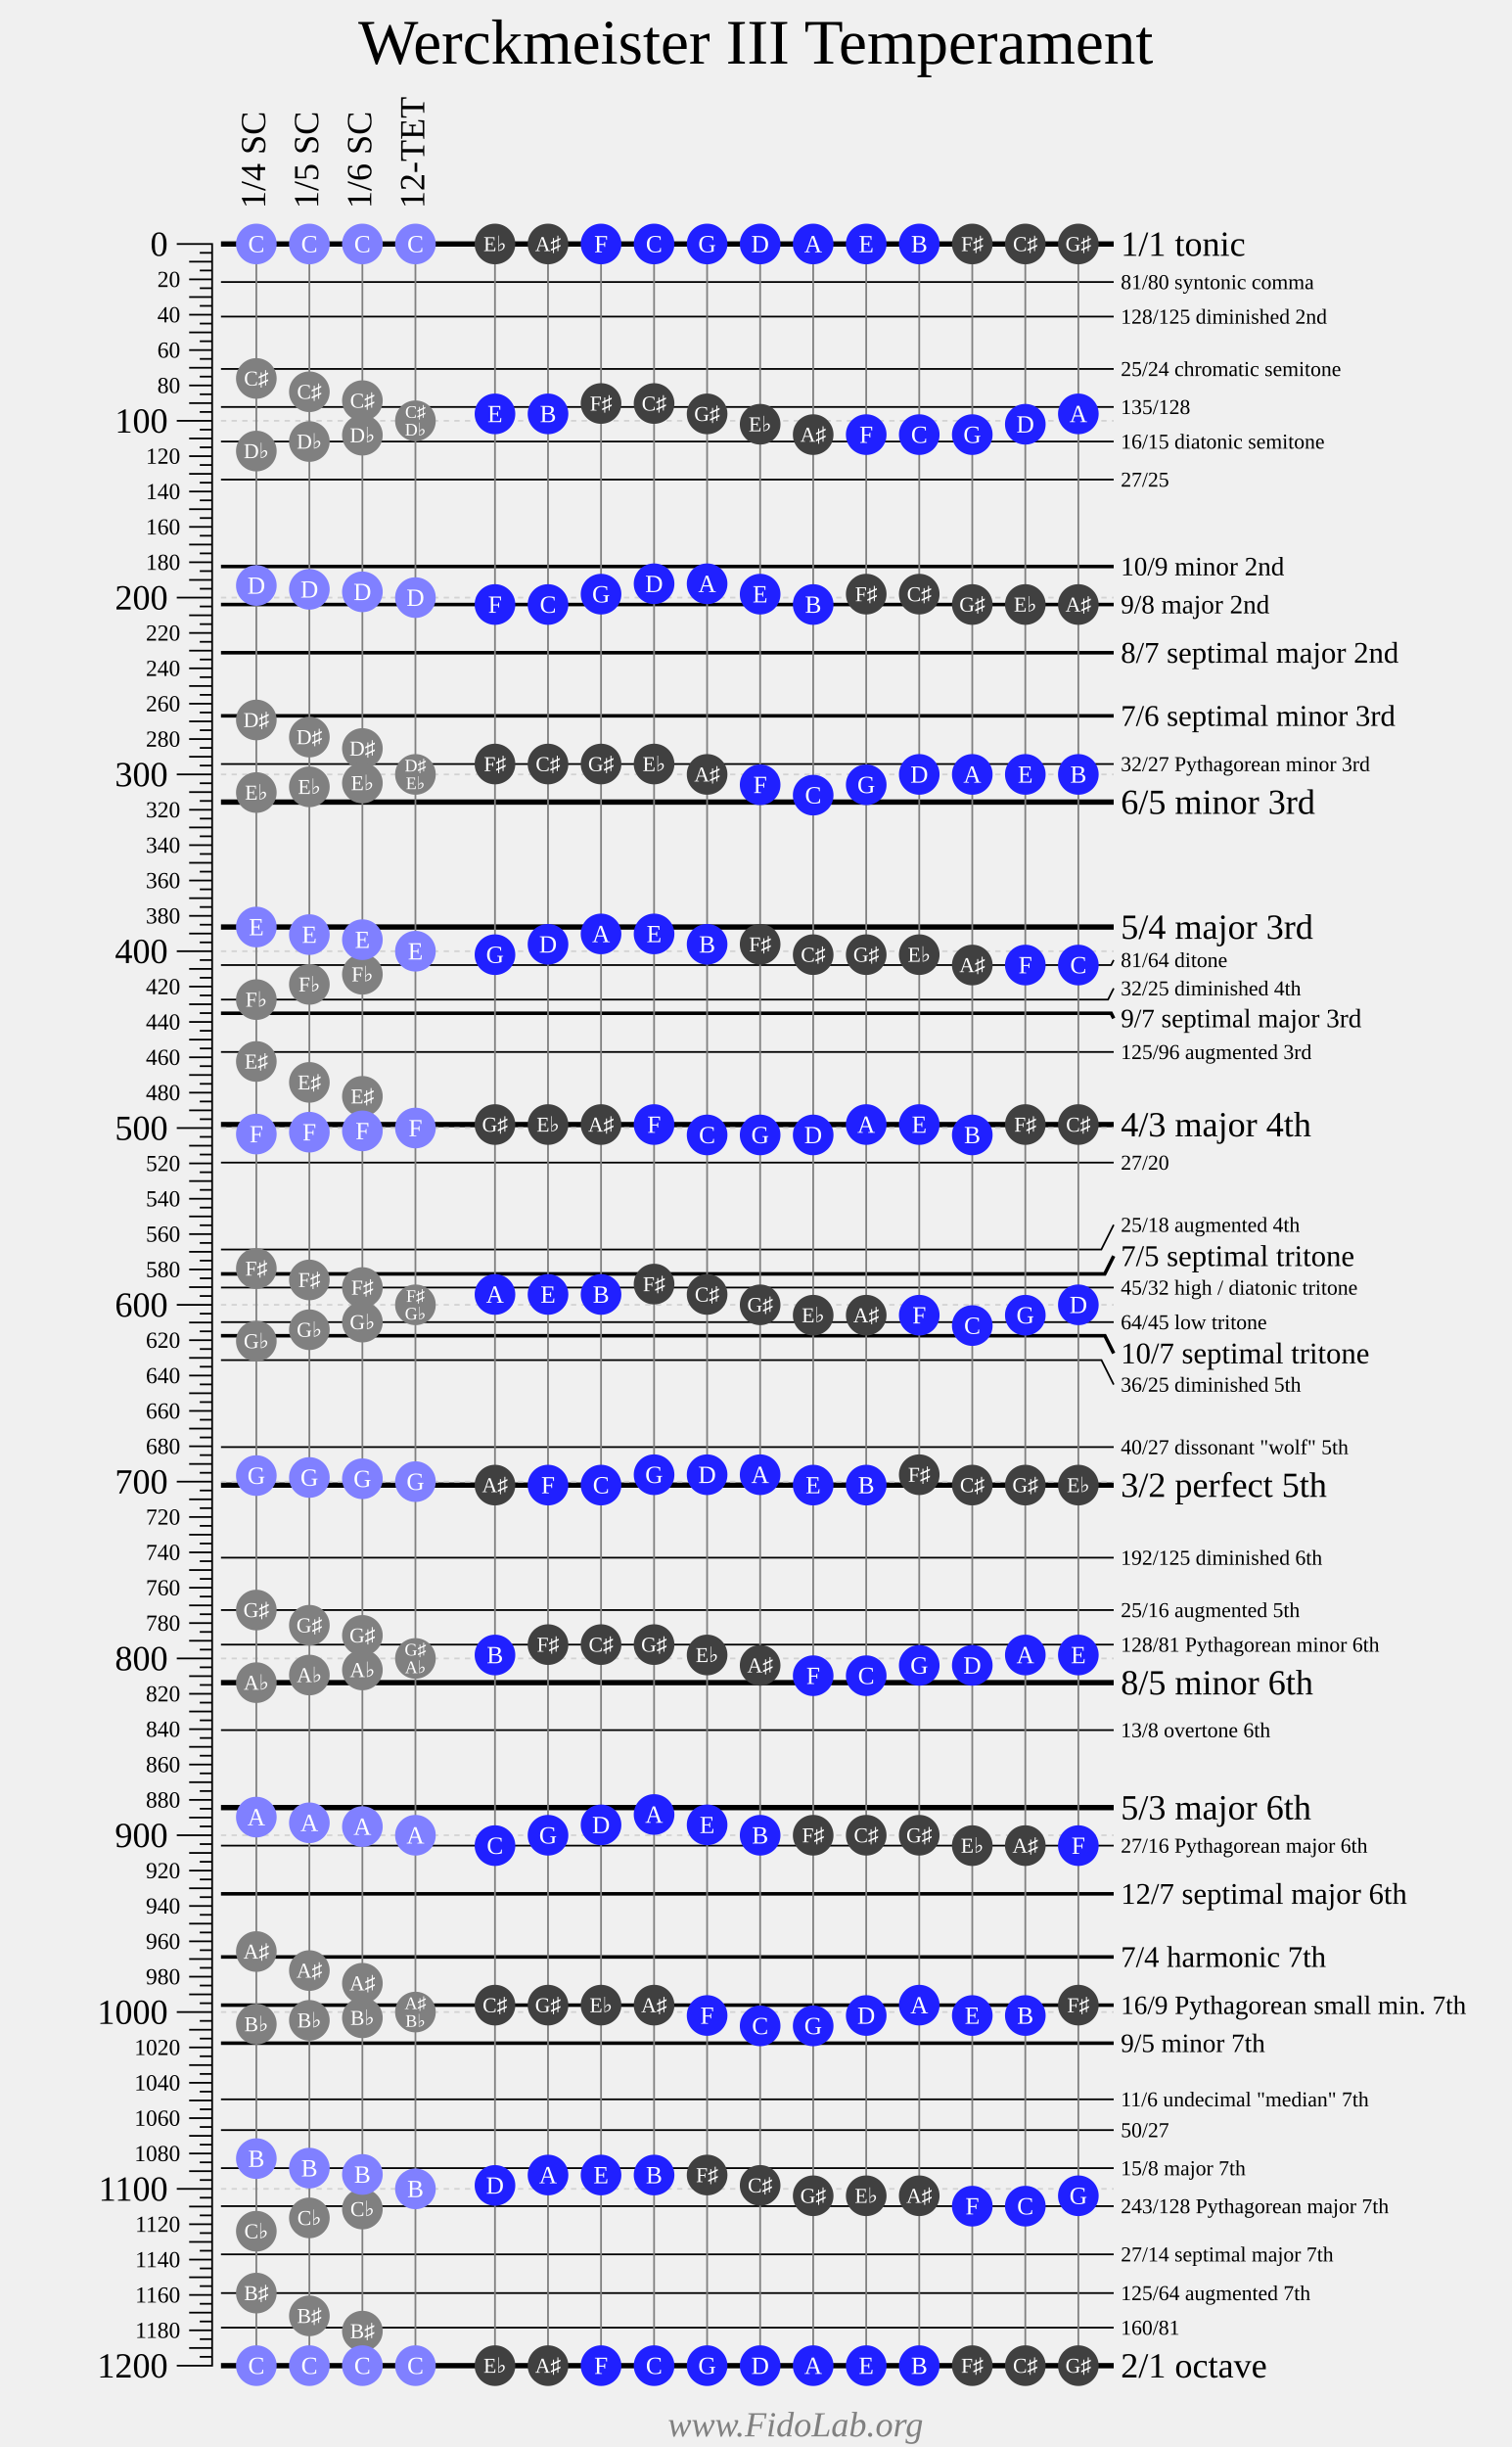
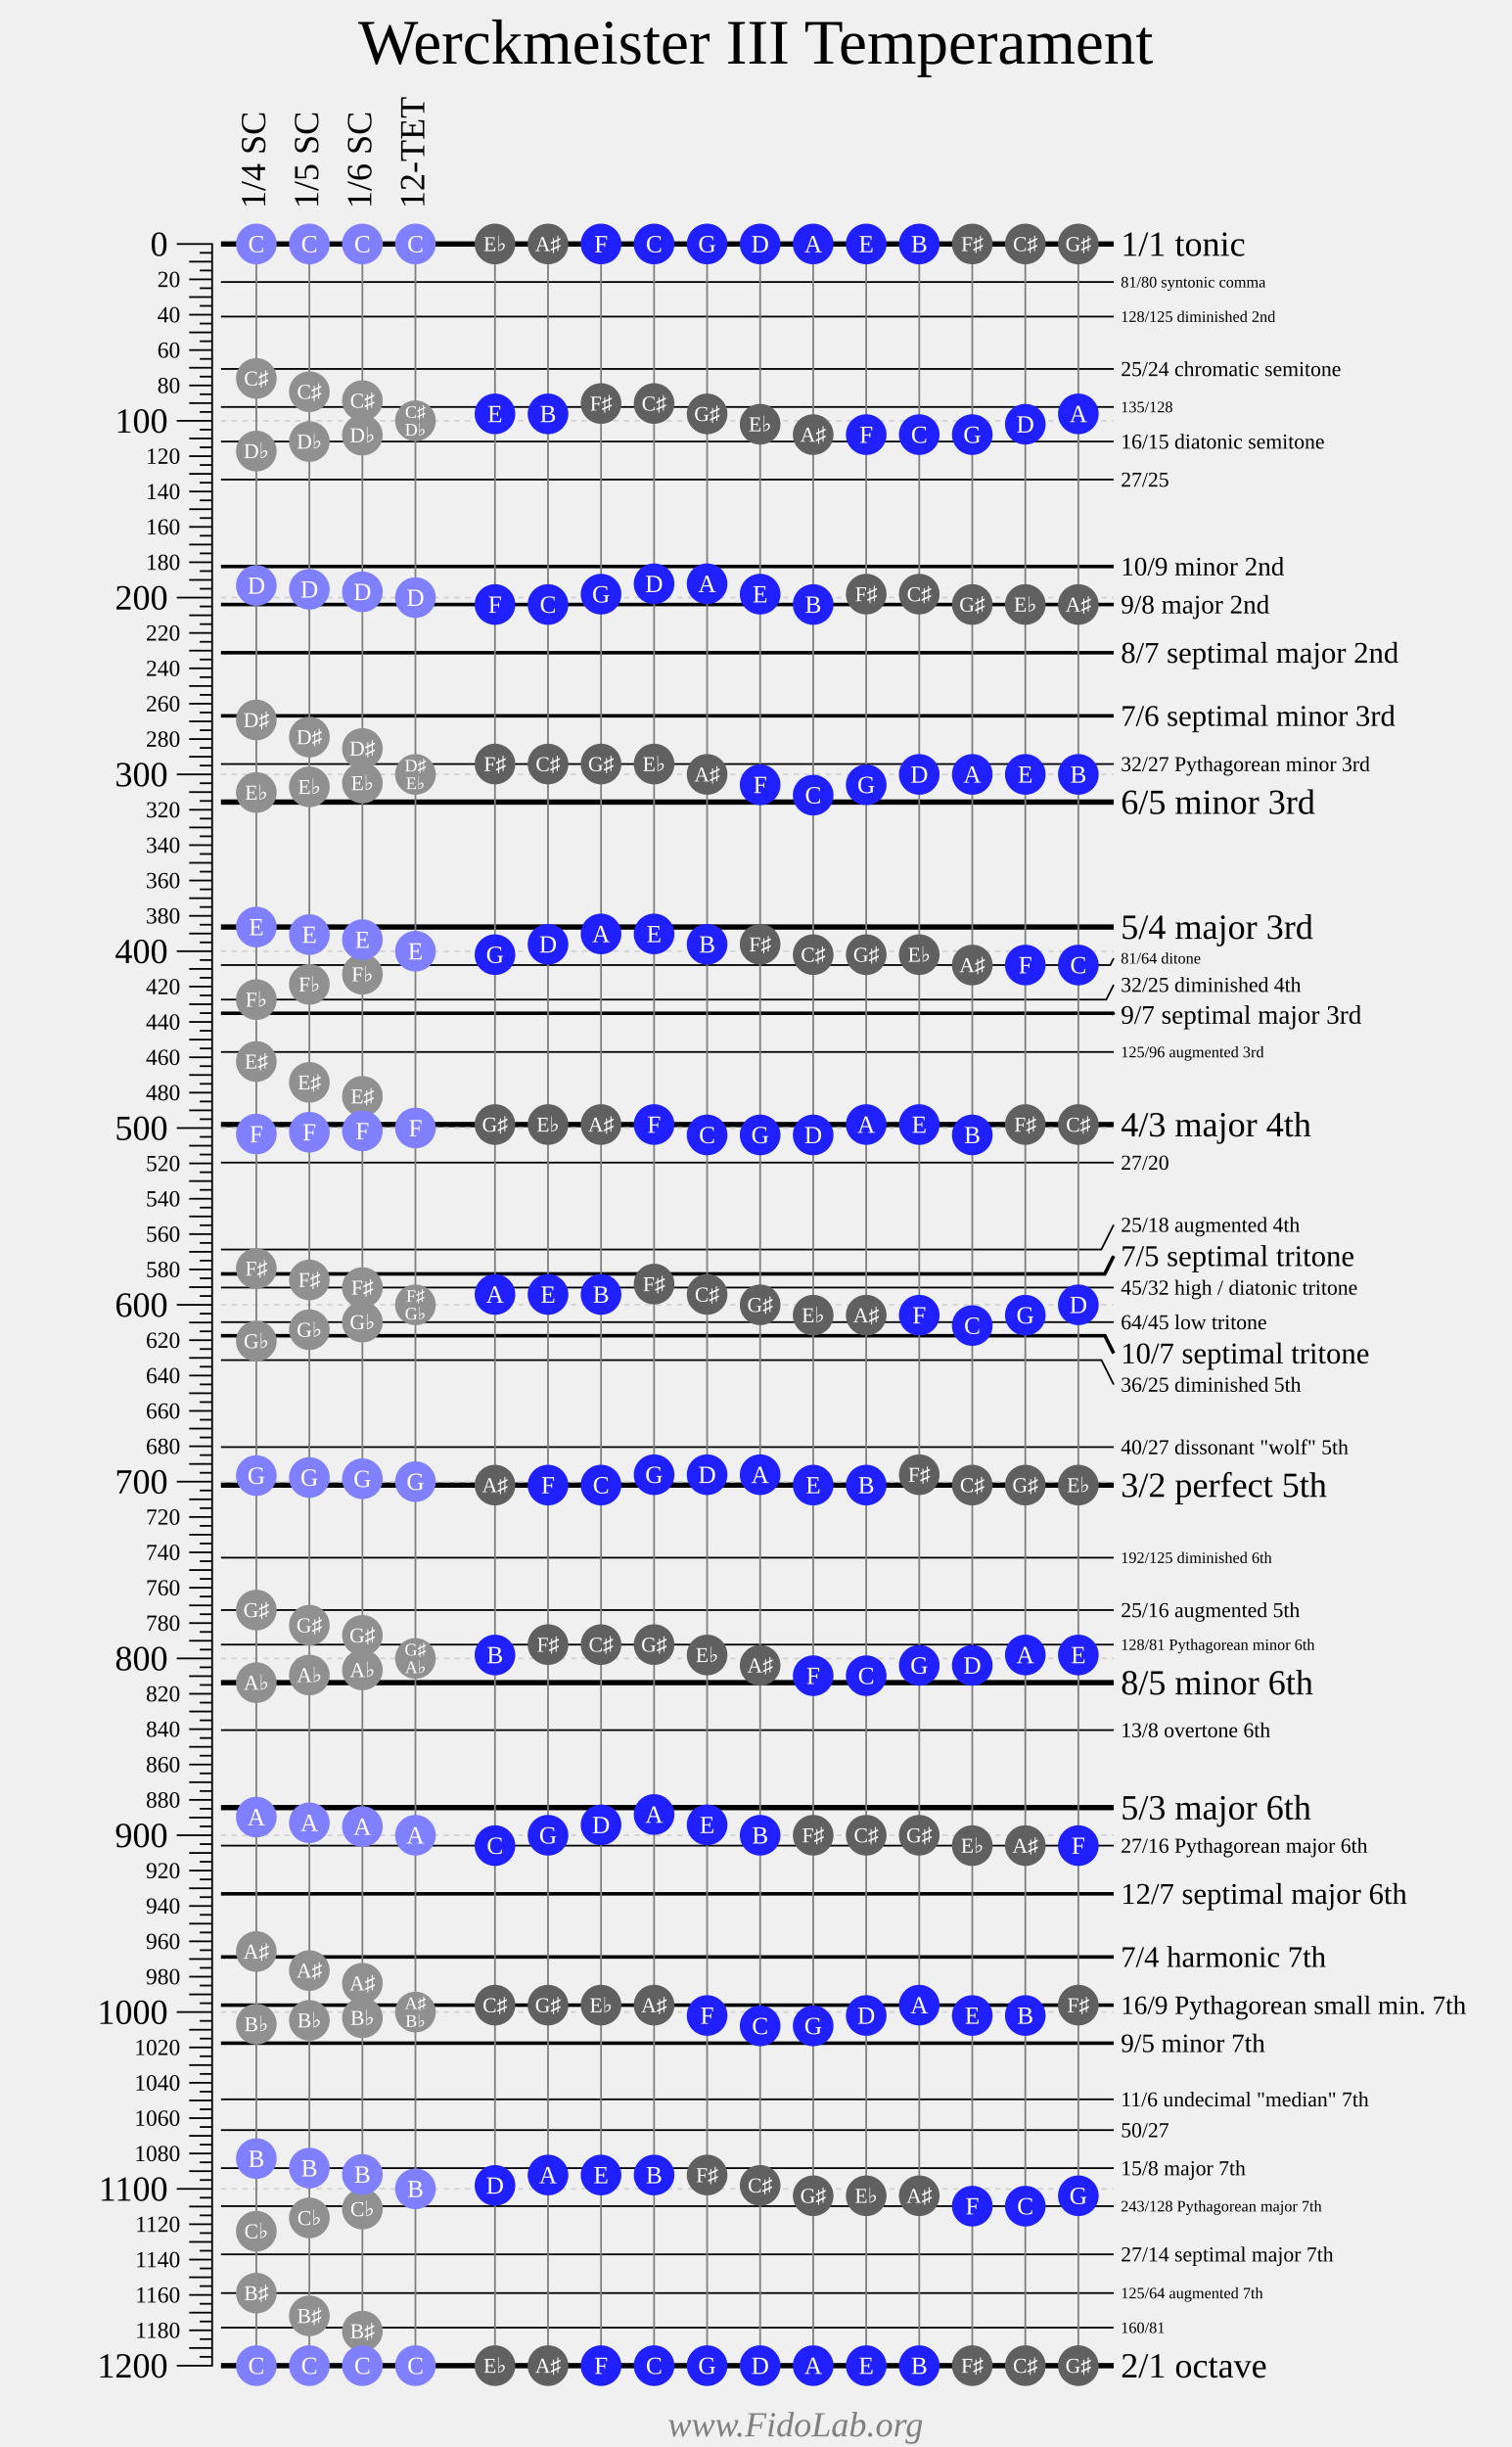
<svg xmlns="http://www.w3.org/2000/svg" width="855" height="1384">
  <g style="font-family: Times New Roman;">
    <text font-size="36" text-anchor="middle" x="427.5" y="36">Werckmeister III Temperament</text>
    <g transform="translate(100 138)">
      <g fill="transparent" stroke="black" stroke-width="1">
        <path d="M0 0 H20 V1200 H0" />
        <path d="M0 100 H20" />
        <path d="M0 200 H20" />
        <path d="M0 300 H20" />
        <path d="M0 400 H20" />
        <path d="M0 500 H20" />
        <path d="M0 600 H20" />
        <path d="M0 700 H20" />
        <path d="M0 800 H20" />
        <path d="M0 900 H20" />
        <path d="M0 1000 H20" />
        <path d="M0 1100 H20" />
        <g transform="translate(7 0)">
          <path d="M0 10 H13" />
          <path d="M0 20 H13" />
          <path d="M0 30 H13" />
          <path d="M0 40 H13" />
          <path d="M0 50 H13" />
          <path d="M0 60 H13" />
          <path d="M0 70 H13" />
          <path d="M0 80 H13" />
          <path d="M0 90 H13" />
          <path d="M0 110 H13" />
          <path d="M0 120 H13" />
          <path d="M0 130 H13" />
          <path d="M0 140 H13" />
          <path d="M0 150 H13" />
          <path d="M0 160 H13" />
          <path d="M0 170 H13" />
          <path d="M0 180 H13" />
          <path d="M0 190 H13" />
          <path d="M0 210 H13" />
          <path d="M0 220 H13" />
          <path d="M0 230 H13" />
          <path d="M0 240 H13" />
          <path d="M0 250 H13" />
          <path d="M0 260 H13" />
          <path d="M0 270 H13" />
          <path d="M0 280 H13" />
          <path d="M0 290 H13" />
          <path d="M0 310 H13" />
          <path d="M0 320 H13" />
          <path d="M0 330 H13" />
          <path d="M0 340 H13" />
          <path d="M0 350 H13" />
          <path d="M0 360 H13" />
          <path d="M0 370 H13" />
          <path d="M0 380 H13" />
          <path d="M0 390 H13" />
          <path d="M0 410 H13" />
          <path d="M0 420 H13" />
          <path d="M0 430 H13" />
          <path d="M0 440 H13" />
          <path d="M0 450 H13" />
          <path d="M0 460 H13" />
          <path d="M0 470 H13" />
          <path d="M0 480 H13" />
          <path d="M0 490 H13" />
          <path d="M0 510 H13" />
          <path d="M0 520 H13" />
          <path d="M0 530 H13" />
          <path d="M0 540 H13" />
          <path d="M0 550 H13" />
          <path d="M0 560 H13" />
          <path d="M0 570 H13" />
          <path d="M0 580 H13" />
          <path d="M0 590 H13" />
          <path d="M0 610 H13" />
          <path d="M0 620 H13" />
          <path d="M0 630 H13" />
          <path d="M0 640 H13" />
          <path d="M0 650 H13" />
          <path d="M0 660 H13" />
          <path d="M0 670 H13" />
          <path d="M0 680 H13" />
          <path d="M0 690 H13" />
          <path d="M0 710 H13" />
          <path d="M0 720 H13" />
          <path d="M0 730 H13" />
          <path d="M0 740 H13" />
          <path d="M0 750 H13" />
          <path d="M0 760 H13" />
          <path d="M0 770 H13" />
          <path d="M0 780 H13" />
          <path d="M0 790 H13" />
          <path d="M0 810 H13" />
          <path d="M0 820 H13" />
          <path d="M0 830 H13" />
          <path d="M0 840 H13" />
          <path d="M0 850 H13" />
          <path d="M0 860 H13" />
          <path d="M0 870 H13" />
          <path d="M0 880 H13" />
          <path d="M0 890 H13" />
          <path d="M0 910 H13" />
          <path d="M0 920 H13" />
          <path d="M0 930 H13" />
          <path d="M0 940 H13" />
          <path d="M0 950 H13" />
          <path d="M0 960 H13" />
          <path d="M0 970 H13" />
          <path d="M0 980 H13" />
          <path d="M0 990 H13" />
          <path d="M0 1010 H13" />
          <path d="M0 1020 H13" />
          <path d="M0 1030 H13" />
          <path d="M0 1040 H13" />
          <path d="M0 1050 H13" />
          <path d="M0 1060 H13" />
          <path d="M0 1070 H13" />
          <path d="M0 1080 H13" />
          <path d="M0 1090 H13" />
          <path d="M0 1110 H13" />
          <path d="M0 1120 H13" />
          <path d="M0 1130 H13" />
          <path d="M0 1140 H13" />
          <path d="M0 1150 H13" />
          <path d="M0 1160 H13" />
          <path d="M0 1170 H13" />
          <path d="M0 1180 H13" />
          <path d="M0 1190 H13" />
        </g>
        <g transform="translate(13 0)">
          <path d="M0 5 H7" />
          <path d="M0 15 H7" />
          <path d="M0 25 H7" />
          <path d="M0 35 H7" />
          <path d="M0 45 H7" />
          <path d="M0 55 H7" />
          <path d="M0 65 H7" />
          <path d="M0 75 H7" />
          <path d="M0 85 H7" />
          <path d="M0 95 H7" />
          <path d="M0 105 H7" />
          <path d="M0 115 H7" />
          <path d="M0 125 H7" />
          <path d="M0 135 H7" />
          <path d="M0 145 H7" />
          <path d="M0 155 H7" />
          <path d="M0 165 H7" />
          <path d="M0 175 H7" />
          <path d="M0 185 H7" />
          <path d="M0 195 H7" />
          <path d="M0 205 H7" />
          <path d="M0 215 H7" />
          <path d="M0 225 H7" />
          <path d="M0 235 H7" />
          <path d="M0 245 H7" />
          <path d="M0 255 H7" />
          <path d="M0 265 H7" />
          <path d="M0 275 H7" />
          <path d="M0 285 H7" />
          <path d="M0 295 H7" />
          <path d="M0 305 H7" />
          <path d="M0 315 H7" />
          <path d="M0 325 H7" />
          <path d="M0 335 H7" />
          <path d="M0 345 H7" />
          <path d="M0 355 H7" />
          <path d="M0 365 H7" />
          <path d="M0 375 H7" />
          <path d="M0 385 H7" />
          <path d="M0 395 H7" />
          <path d="M0 405 H7" />
          <path d="M0 415 H7" />
          <path d="M0 425 H7" />
          <path d="M0 435 H7" />
          <path d="M0 445 H7" />
          <path d="M0 455 H7" />
          <path d="M0 465 H7" />
          <path d="M0 475 H7" />
          <path d="M0 485 H7" />
          <path d="M0 495 H7" />
          <path d="M0 505 H7" />
          <path d="M0 515 H7" />
          <path d="M0 525 H7" />
          <path d="M0 535 H7" />
          <path d="M0 545 H7" />
          <path d="M0 555 H7" />
          <path d="M0 565 H7" />
          <path d="M0 575 H7" />
          <path d="M0 585 H7" />
          <path d="M0 595 H7" />
          <path d="M0 605 H7" />
          <path d="M0 615 H7" />
          <path d="M0 625 H7" />
          <path d="M0 635 H7" />
          <path d="M0 645 H7" />
          <path d="M0 655 H7" />
          <path d="M0 665 H7" />
          <path d="M0 675 H7" />
          <path d="M0 685 H7" />
          <path d="M0 695 H7" />
          <path d="M0 705 H7" />
          <path d="M0 715 H7" />
          <path d="M0 725 H7" />
          <path d="M0 735 H7" />
          <path d="M0 745 H7" />
          <path d="M0 755 H7" />
          <path d="M0 765 H7" />
          <path d="M0 775 H7" />
          <path d="M0 785 H7" />
          <path d="M0 795 H7" />
          <path d="M0 805 H7" />
          <path d="M0 815 H7" />
          <path d="M0 825 H7" />
          <path d="M0 835 H7" />
          <path d="M0 845 H7" />
          <path d="M0 855 H7" />
          <path d="M0 865 H7" />
          <path d="M0 875 H7" />
          <path d="M0 885 H7" />
          <path d="M0 895 H7" />
          <path d="M0 905 H7" />
          <path d="M0 915 H7" />
          <path d="M0 925 H7" />
          <path d="M0 935 H7" />
          <path d="M0 945 H7" />
          <path d="M0 955 H7" />
          <path d="M0 965 H7" />
          <path d="M0 975 H7" />
          <path d="M0 985 H7" />
          <path d="M0 995 H7" />
          <path d="M0 1005 H7" />
          <path d="M0 1015 H7" />
          <path d="M0 1025 H7" />
          <path d="M0 1035 H7" />
          <path d="M0 1045 H7" />
          <path d="M0 1055 H7" />
          <path d="M0 1065 H7" />
          <path d="M0 1075 H7" />
          <path d="M0 1085 H7" />
          <path d="M0 1095 H7" />
          <path d="M0 1105 H7" />
          <path d="M0 1115 H7" />
          <path d="M0 1125 H7" />
          <path d="M0 1135 H7" />
          <path d="M0 1145 H7" />
          <path d="M0 1155 H7" />
          <path d="M0 1165 H7" />
          <path d="M0 1175 H7" />
          <path d="M0 1185 H7" />
          <path d="M0 1195 H7" />
        </g>
      </g>
      <g fill="black" font-size="20" text-anchor="end" transform="translate(-5 6.7)">
        <text y="0">0</text>
        <text y="100">100</text>
        <text y="200">200</text>
        <text y="300">300</text>
        <text y="400">400</text>
        <text y="500">500</text>
        <text y="600">600</text>
        <text y="700">700</text>
        <text y="800">800</text>
        <text y="900">900</text>
        <text y="1000">1000</text>
        <text y="1100">1100</text>
        <text y="1200">1200</text>
      </g>
      <g fill="black" font-size="13" text-anchor="end" transform="translate(2 4.3)">
        <text y="20">20</text>
        <text y="40">40</text>
        <text y="60">60</text>
        <text y="80">80</text>
        <text y="120">120</text>
        <text y="140">140</text>
        <text y="160">160</text>
        <text y="180">180</text>
        <text y="220">220</text>
        <text y="240">240</text>
        <text y="260">260</text>
        <text y="280">280</text>
        <text y="320">320</text>
        <text y="340">340</text>
        <text y="360">360</text>
        <text y="380">380</text>
        <text y="420">420</text>
        <text y="440">440</text>
        <text y="460">460</text>
        <text y="480">480</text>
        <text y="520">520</text>
        <text y="540">540</text>
        <text y="560">560</text>
        <text y="580">580</text>
        <text y="620">620</text>
        <text y="640">640</text>
        <text y="660">660</text>
        <text y="680">680</text>
        <text y="720">720</text>
        <text y="740">740</text>
        <text y="760">760</text>
        <text y="780">780</text>
        <text y="820">820</text>
        <text y="840">840</text>
        <text y="860">860</text>
        <text y="880">880</text>
        <text y="920">920</text>
        <text y="940">940</text>
        <text y="960">960</text>
        <text y="980">980</text>
        <text y="1020">1020</text>
        <text y="1040">1040</text>
        <text y="1060">1060</text>
        <text y="1080">1080</text>
        <text y="1120">1120</text>
        <text y="1140">1140</text>
        <text y="1160">1160</text>
        <text y="1180">1180</text>
      </g>
    </g>
    <g transform="translate(125 138)">
      <g fill="transparent" stroke="black">
        <g stroke-width="1">
          <path d="M0 21.51 H505" />
          <path d="M0 41.06 H505" />
          <path d="M0 70.67 H505" />
          <path d="M0 92.18 H505" />
          <path d="M0 111.73 H505" />
          <path d="M0 133.24 H505" />
          <path d="M0 294.13 H505" />
-           <path d="M0 407.82 H503.58 L505 404.98" />
-           <path d="M0 427.37 H501.8 L505 420.98" />
+           <path d="M0 407.82 H503.08 L505 403.98" />
+           <path d="M0 427.37 H500.8 L505 418.98" />
          <path d="M0 456.99 H505" />
          <path d="M0 519.55 H505" />
          <path d="M0 568.72 H498 L505 554.72" />
          <path d="M0 590.22 H505" />
          <path d="M0 609.78 H505" />
          <path d="M0 631.28 H498.09 L505 645.11" />
          <path d="M0 680.45 H505" />
          <path d="M0 743.01 H505" />
          <path d="M0 772.63 H505" />
          <path d="M0 792.18 H505" />
          <path d="M0 840.53 H505" />
          <path d="M0 905.87 H505" />
          <path d="M0 1049.36 H505" />
          <path d="M0 1066.76 H505" />
          <path d="M0 1088.27 H505" />
          <path d="M0 1109.78 H505" />
          <path d="M0 1137.04 H505" />
          <path d="M0 1158.94 H505" />
          <path d="M0 1178.49 H505" />
        </g>
        <g stroke-width="2">
          <path d="M0 182.4 H505" />
          <path d="M0 203.91 H505" />
          <path d="M0 231.17 H505" />
          <path d="M0 266.87 H505" />
-           <path d="M0 435.08 H503.55 L505 437.98" />
+           <path d="M0 435.08 H504.55 L505 435.98" />
          <path d="M0 582.51 H499.94 L505 572.38" />
          <path d="M0 617.49 H500.02 L505 627.44" />
          <path d="M0 933.13 H505" />
          <path d="M0 968.83 H505" />
          <path d="M0 996.09 H505" />
          <path d="M0 1017.6 H505" />
        </g>
        <g stroke-width="3">
          <path d="M0 0 H505" />
          <path d="M0 315.64 H505" />
          <path d="M0 386.31 H505" />
          <path d="M0 498.04 H505" />
          <path d="M0 701.96 H505" />
          <path d="M0 813.69 H505" />
          <path d="M0 884.36 H505" />
          <path d="M0 1200 H505" />
        </g>
      </g>
      <g transform="translate(509 0)">
+         <g font-size="4">
+ </g>
+         <g font-size="5">
+ </g>
+         <g font-size="6">
+ </g>
+         <g font-size="7">
+ </g>
+         <g font-size="8">
+ </g>
+         <g font-size="9">
+           <text y="24.51">81/80 syntonic comma</text>
+           <text y="44.06">128/125 diminished 2nd</text>
+           <text y="95.18">135/128</text>
+           <text y="406.98">81/64 ditone</text>
+           <text y="459.99">125/96 augmented 3rd</text>
+           <text y="746.01">192/125 diminished 6th</text>
+           <text y="795.18">128/81 Pythagorean minor 6th</text>
+           <text y="1112.78">243/128 Pythagorean major 7th</text>
+           <text y="1161.94">125/64 augmented 7th</text>
+           <text y="1181.49">160/81</text>
+         </g>
        <g font-size="12">
-           <text y="25.51">81/80 syntonic comma</text>
-           <text y="45.06">128/125 diminished 2nd</text>
          <text y="74.67">25/24 chromatic semitone</text>
-           <text y="96.18">135/128</text>
          <text y="115.73">16/15 diatonic semitone</text>
          <text y="137.24">27/25</text>
          <text y="298.13">32/27 Pythagorean minor 3rd</text>
-           <text y="408.98">81/64 ditone</text>
-           <text y="424.98">32/25 diminished 4th</text>
-           <text y="460.99">125/96 augmented 3rd</text>
+           <text y="422.98">32/25 diminished 4th</text>
          <text y="523.55">27/20</text>
          <text y="558.72">25/18 augmented 4th </text>
          <text y="594.22">45/32 high / diatonic tritone</text>
          <text y="613.78">64/45 low tritone</text>
          <text y="649.11">36/25 diminished 5th</text>
          <text y="684.45">40/27 dissonant "wolf" 5th</text>
-           <text y="747.01">192/125 diminished 6th</text>
          <text y="776.63">25/16 augmented 5th</text>
-           <text y="796.18">128/81 Pythagorean minor 6th</text>
          <text y="844.53">13/8 overtone 6th</text>
          <text y="909.87">27/16 Pythagorean major 6th</text>
          <text y="1053.36">11/6 undecimal "median" 7th</text>
          <text y="1070.76">50/27</text>
          <text y="1092.27">15/8 major 7th</text>
-           <text y="1113.78">243/128 Pythagorean major 7th</text>
          <text y="1141.04">27/14 septimal major 7th</text>
-           <text y="1162.94">125/64 augmented 7th</text>
-           <text y="1182.49">160/81</text>
        </g>
        <g font-size="15">
          <text y="187.4">10/9 minor 2nd</text>
          <text y="208.91">9/8 major 2nd</text>
-           <text y="442.98">9/7 septimal major 3rd</text>
+           <text y="440.98">9/7 septimal major 3rd</text>
          <text y="1001.09">16/9 Pythagorean small min. 7th</text>
          <text y="1022.6">9/5 minor 7th</text>
        </g>
        <g font-size="17">
          <text y="236.84">8/7 septimal major 2nd</text>
          <text y="272.54">7/6 septimal minor 3rd</text>
          <text y="578.05">7/5 septimal tritone</text>
          <text y="633.11">10/7 septimal tritone</text>
          <text y="938.8">12/7 septimal major 6th</text>
          <text y="974.49">7/4 harmonic 7th</text>
        </g>
        <g font-size="20">
          <text y="6.67">1/1 tonic</text>
          <text y="322.31">6/5 minor 3rd</text>
          <text y="392.98">5/4 major 3rd</text>
          <text y="504.71">4/3 major 4th</text>
          <text y="708.62">3/2 perfect 5th</text>
          <text y="820.35">8/5 minor 6th</text>
          <text y="891.03">5/3 major 6th</text>
          <text y="1206.67">2/1 octave</text>
        </g>
      </g>
      <g stroke="lightgrey" stroke-dasharray="3 3">
        <path d="M0 100 H505" />
        <path d="M0 200 H505" />
        <path d="M0 300 H505" />
        <path d="M0 400 H505" />
        <path d="M0 500 H505" />
        <path d="M0 600 H505" />
        <path d="M0 700 H505" />
        <path d="M0 800 H505" />
        <path d="M0 900 H505" />
        <path d="M0 1000 H505" />
        <path d="M0 1100 H505" />
      </g>
    </g>
    <g font-size="20" text-anchor="left" transform="translate(150 118) rotate(270)">
      <text y="0">1/4 SC</text>
      <text y="30">1/5 SC</text>
      <text y="60">1/6 SC</text>
      <text y="90">12-TET</text>
    </g>
    <g transform="translate(145 138)">
      <g stroke="grey">
        <path d="M0 0 V1200" />
        <path d="M30 0 V1200" />
        <path d="M60 0 V1200" />
        <path d="M90 0 V1200" />
        <path d="M135 0 V1200" />
        <path d="M165 0 V1200" />
        <path d="M195 0 V1200" />
        <path d="M225 0 V1200" />
        <path d="M255 0 V1200" />
        <path d="M285 0 V1200" />
        <path d="M315 0 V1200" />
        <path d="M345 0 V1200" />
        <path d="M375 0 V1200" />
        <path d="M405 0 V1200" />
        <path d="M435 0 V1200" />
        <path d="M465 0 V1200" />
      </g>
-       <g fill="#808080">
+       <g fill="#909090">
        <circle cy="76.05" r="11.5" />
        <circle cy="117.11" r="11.5" />
        <circle cy="269.21" r="11.5" />
        <circle cy="310.26" r="11.5" />
        <circle cy="427.37" r="11.5" />
        <circle cy="462.36" r="11.5" />
        <circle cy="579.47" r="11.5" />
        <circle cy="620.53" r="11.5" />
        <circle cy="772.63" r="11.5" />
        <circle cy="813.69" r="11.5" />
        <circle cy="965.78" r="11.5" />
        <circle cy="1006.84" r="11.5" />
        <circle cy="1123.95" r="11.5" />
        <circle cy="1158.94" r="11.5" />
      </g>
      <g fill="#8080ff">
        <circle cy="0" r="11.5" />
        <circle cy="1200" r="11.5" />
        <circle cy="193.16" r="11.5" />
        <circle cy="386.31" r="11.5" />
        <circle cy="503.42" r="11.5" />
        <circle cy="696.58" r="11.5" />
        <circle cy="889.74" r="11.5" />
        <circle cy="1082.89" r="11.5" />
      </g>
      <g transform="translate(30 0)">
-         <g fill="#808080">
+         <g fill="#909090">
          <circle cy="83.58" r="11.5" />
          <circle cy="111.73" r="11.5" />
          <circle cy="278.88" r="11.5" />
          <circle cy="307.04" r="11.5" />
          <circle cy="418.77" r="11.5" />
          <circle cy="474.19" r="11.5" />
          <circle cy="585.92" r="11.5" />
          <circle cy="614.08" r="11.5" />
          <circle cy="781.23" r="11.5" />
          <circle cy="809.39" r="11.5" />
          <circle cy="976.54" r="11.5" />
          <circle cy="1004.69" r="11.5" />
          <circle cy="1116.42" r="11.5" />
          <circle cy="1171.84" r="11.5" />
        </g>
        <g fill="#8080ff">
          <circle cy="0" r="11.5" />
          <circle cy="1200" r="11.5" />
          <circle cy="195.31" r="11.5" />
          <circle cy="390.61" r="11.5" />
          <circle cy="502.35" r="11.5" />
          <circle cy="697.65" r="11.5" />
          <circle cy="892.96" r="11.5" />
          <circle cy="1088.27" r="11.5" />
        </g>
      </g>
      <g transform="translate(60 0)">
-         <g fill="#808080">
+         <g fill="#909090">
          <circle cy="88.59" r="11.5" />
          <circle cy="108.15" r="11.5" />
          <circle cy="285.34" r="11.5" />
          <circle cy="304.89" r="11.5" />
          <circle cy="413.04" r="11.5" />
          <circle cy="482.08" r="11.5" />
          <circle cy="590.22" r="11.5" />
          <circle cy="609.78" r="11.5" />
          <circle cy="786.96" r="11.5" />
          <circle cy="806.52" r="11.5" />
          <circle cy="983.71" r="11.5" />
          <circle cy="1003.26" r="11.5" />
          <circle cy="1111.41" r="11.5" />
          <circle cy="1180.45" r="11.5" />
        </g>
        <g fill="#8080ff">
          <circle cy="0" r="11.5" />
          <circle cy="1200" r="11.5" />
          <circle cy="196.74" r="11.5" />
          <circle cy="393.48" r="11.5" />
          <circle cy="501.63" r="11.5" />
          <circle cy="698.37" r="11.5" />
          <circle cy="895.11" r="11.5" />
          <circle cy="1091.85" r="11.5" />
        </g>
      </g>
      <g transform="translate(90 0)">
-         <g fill="#808080">
+         <g fill="#909090">
          <circle cy="100" r="11.5" />
          <circle cy="300" r="11.5" />
          <circle cy="600" r="11.5" />
          <circle cy="800" r="11.5" />
          <circle cy="1000" r="11.5" />
        </g>
        <g fill="#8080ff">
          <circle cy="0" r="11.5" />
          <circle cy="1200" r="11.5" />
          <circle cy="200" r="11.5" />
          <circle cy="400" r="11.5" />
          <circle cy="500" r="11.5" />
          <circle cy="700" r="11.5" />
          <circle cy="900" r="11.5" />
          <circle cy="1100" r="11.5" />
        </g>
      </g>
      <g transform="translate(135 0)">
-         <g fill="#404040">
+         <g fill="#606060">
          <circle cy="0" r="11.5" />
          <circle cy="1200" r="11.5" />
          <circle cy="701.96" r="11.5" />
          <circle cy="294.13" r="11.5" />
          <circle cy="996.09" r="11.5" />
          <circle cy="498.04" r="11.5" />
        </g>
        <g fill="#2020ff">
          <circle cy="203.91" r="11.5" />
          <circle cy="905.87" r="11.5" />
          <circle cy="401.96" r="11.5" />
          <circle cy="1098.05" r="11.5" />
          <circle cy="594.14" r="11.5" />
          <circle cy="96.09" r="11.5" />
          <circle cy="798.05" r="11.5" />
        </g>
      </g>
      <g transform="translate(165 0)">
-         <g fill="#404040">
+         <g fill="#606060">
          <circle cy="498.04" r="11.5" />
          <circle cy="0" r="11.5" />
          <circle cy="1200" r="11.5" />
          <circle cy="792.18" r="11.5" />
          <circle cy="294.13" r="11.5" />
          <circle cy="996.09" r="11.5" />
        </g>
        <g fill="#2020ff">
          <circle cy="701.96" r="11.5" />
          <circle cy="203.91" r="11.5" />
          <circle cy="900" r="11.5" />
          <circle cy="396.09" r="11.5" />
          <circle cy="1092.18" r="11.5" />
          <circle cy="594.14" r="11.5" />
          <circle cy="96.09" r="11.5" />
        </g>
      </g>
      <g transform="translate(195 0)">
-         <g fill="#404040">
+         <g fill="#606060">
          <circle cy="996.09" r="11.5" />
          <circle cy="498.04" r="11.5" />
          <circle cy="90.22" r="11.5" />
          <circle cy="792.18" r="11.5" />
          <circle cy="294.13" r="11.5" />
        </g>
        <g fill="#2020ff">
          <circle cy="0" r="11.5" />
          <circle cy="1200" r="11.5" />
          <circle cy="701.96" r="11.5" />
          <circle cy="198.05" r="11.5" />
          <circle cy="894.14" r="11.5" />
          <circle cy="390.23" r="11.5" />
          <circle cy="1092.18" r="11.5" />
          <circle cy="594.14" r="11.5" />
        </g>
      </g>
      <g transform="translate(225 0)">
-         <g fill="#404040">
+         <g fill="#606060">
          <circle cy="294.13" r="11.5" />
          <circle cy="996.09" r="11.5" />
          <circle cy="588.27" r="11.5" />
          <circle cy="90.22" r="11.5" />
          <circle cy="792.18" r="11.5" />
        </g>
        <g fill="#2020ff">
          <circle cy="498.04" r="11.5" />
          <circle cy="0" r="11.5" />
          <circle cy="1200" r="11.5" />
          <circle cy="696.09" r="11.5" />
          <circle cy="192.18" r="11.5" />
          <circle cy="888.27" r="11.5" />
          <circle cy="390.23" r="11.5" />
          <circle cy="1092.18" r="11.5" />
        </g>
      </g>
      <g transform="translate(255 0)">
-         <g fill="#404040">
+         <g fill="#606060">
          <circle cy="798.04" r="11.5" />
          <circle cy="300" r="11.5" />
          <circle cy="1092.18" r="11.5" />
          <circle cy="594.13" r="11.5" />
          <circle cy="96.09" r="11.5" />
        </g>
        <g fill="#2020ff">
          <circle cy="1001.95" r="11.5" />
          <circle cy="503.91" r="11.5" />
          <circle cy="0" r="11.5" />
          <circle cy="1200" r="11.5" />
          <circle cy="696.09" r="11.5" />
          <circle cy="192.18" r="11.5" />
          <circle cy="894.13" r="11.5" />
          <circle cy="396.09" r="11.5" />
        </g>
      </g>
      <g transform="translate(285 0)">
-         <g fill="#404040">
+         <g fill="#606060">
          <circle cy="101.95" r="11.5" />
          <circle cy="803.91" r="11.5" />
          <circle cy="396.09" r="11.5" />
          <circle cy="1098.04" r="11.5" />
          <circle cy="600" r="11.5" />
        </g>
        <g fill="#2020ff">
          <circle cy="305.86" r="11.5" />
          <circle cy="1007.82" r="11.5" />
          <circle cy="503.91" r="11.5" />
          <circle cy="0" r="11.5" />
          <circle cy="1200" r="11.5" />
          <circle cy="696.09" r="11.5" />
          <circle cy="198.05" r="11.5" />
          <circle cy="900" r="11.5" />
        </g>
      </g>
      <g transform="translate(315 0)">
-         <g fill="#404040">
+         <g fill="#606060">
          <circle cy="605.86" r="11.5" />
          <circle cy="107.82" r="11.5" />
          <circle cy="900" r="11.5" />
          <circle cy="401.95" r="11.5" />
          <circle cy="1103.91" r="11.5" />
        </g>
        <g fill="#2020ff">
          <circle cy="809.77" r="11.5" />
          <circle cy="311.73" r="11.5" />
          <circle cy="1007.82" r="11.5" />
          <circle cy="503.91" r="11.5" />
          <circle cy="0" r="11.5" />
          <circle cy="1200" r="11.5" />
          <circle cy="701.96" r="11.5" />
          <circle cy="203.91" r="11.5" />
        </g>
      </g>
      <g transform="translate(345 0)">
-         <g fill="#404040">
+         <g fill="#606060">
          <circle cy="1103.91" r="11.5" />
          <circle cy="605.86" r="11.5" />
          <circle cy="198.04" r="11.5" />
          <circle cy="900" r="11.5" />
          <circle cy="401.95" r="11.5" />
        </g>
        <g fill="#2020ff">
          <circle cy="107.82" r="11.5" />
          <circle cy="809.77" r="11.5" />
          <circle cy="305.87" r="11.5" />
          <circle cy="1001.95" r="11.5" />
          <circle cy="498.04" r="11.5" />
          <circle cy="0" r="11.5" />
          <circle cy="1200" r="11.5" />
          <circle cy="701.96" r="11.5" />
        </g>
      </g>
      <g transform="translate(375 0)">
-         <g fill="#404040">
+         <g fill="#606060">
          <circle cy="401.95" r="11.5" />
          <circle cy="1103.91" r="11.5" />
          <circle cy="696.09" r="11.5" />
          <circle cy="198.04" r="11.5" />
          <circle cy="900" r="11.5" />
        </g>
        <g fill="#2020ff">
          <circle cy="605.86" r="11.5" />
          <circle cy="107.82" r="11.5" />
          <circle cy="803.91" r="11.5" />
          <circle cy="300" r="11.5" />
          <circle cy="996.09" r="11.5" />
          <circle cy="498.04" r="11.5" />
          <circle cy="0" r="11.5" />
          <circle cy="1200" r="11.5" />
        </g>
      </g>
      <g transform="translate(405 0)">
-         <g fill="#404040">
+         <g fill="#606060">
          <circle cy="905.87" r="11.5" />
          <circle cy="407.82" r="11.5" />
          <circle cy="0" r="11.5" />
          <circle cy="1200" r="11.5" />
          <circle cy="701.96" r="11.5" />
          <circle cy="203.91" r="11.5" />
        </g>
        <g fill="#2020ff">
          <circle cy="1109.78" r="11.5" />
          <circle cy="611.73" r="11.5" />
          <circle cy="107.82" r="11.5" />
          <circle cy="803.91" r="11.5" />
          <circle cy="300" r="11.5" />
          <circle cy="1001.96" r="11.5" />
          <circle cy="503.91" r="11.5" />
        </g>
      </g>
      <g transform="translate(435 0)">
-         <g fill="#404040">
+         <g fill="#606060">
          <circle cy="203.91" r="11.5" />
          <circle cy="905.87" r="11.5" />
          <circle cy="498.04" r="11.5" />
          <circle cy="0" r="11.5" />
          <circle cy="1200" r="11.5" />
          <circle cy="701.96" r="11.5" />
        </g>
        <g fill="#2020ff">
          <circle cy="407.82" r="11.5" />
          <circle cy="1109.78" r="11.5" />
          <circle cy="605.87" r="11.5" />
          <circle cy="101.96" r="11.5" />
          <circle cy="798.05" r="11.5" />
          <circle cy="300" r="11.5" />
          <circle cy="1001.96" r="11.5" />
        </g>
      </g>
      <g transform="translate(465 0)">
-         <g fill="#404040">
+         <g fill="#606060">
          <circle cy="701.96" r="11.5" />
          <circle cy="203.91" r="11.5" />
          <circle cy="996.09" r="11.5" />
          <circle cy="498.04" r="11.5" />
          <circle cy="0" r="11.5" />
          <circle cy="1200" r="11.5" />
        </g>
        <g fill="#2020ff">
          <circle cy="905.87" r="11.5" />
          <circle cy="407.82" r="11.5" />
          <circle cy="1103.91" r="11.5" />
          <circle cy="600" r="11.5" />
          <circle cy="96.09" r="11.5" />
          <circle cy="798.05" r="11.5" />
          <circle cy="300" r="11.5" />
        </g>
      </g>
      <g fill="white" text-anchor="middle">
        <g font-size="12">
          <text y="80.05">C♯</text>
          <text y="121.11">D♭</text>
          <text y="273.21">D♯</text>
          <text y="314.26">E♭</text>
          <text y="431.37">F♭</text>
          <text y="466.36">E♯</text>
          <text y="583.47">F♯</text>
          <text y="624.53">G♭</text>
          <text y="776.63">G♯</text>
          <text y="817.69">A♭</text>
          <text y="969.78">A♯</text>
          <text y="1010.84">B♭</text>
          <text y="1127.95">C♭</text>
          <text y="1162.94">B♯</text>
        </g>
        <g font-size="14">
          <text y="4.67">C</text>
          <text y="1204.67">C</text>
          <text y="197.82">D</text>
          <text y="390.98">E</text>
          <text y="508.09">F</text>
          <text y="701.25">G</text>
          <text y="894.4">A</text>
          <text y="1087.56">B</text>
        </g>
        <g transform="translate(30 0)">
          <g font-size="12">
            <text y="87.58">C♯</text>
            <text y="115.73">D♭</text>
            <text y="282.88">D♯</text>
            <text y="311.04">E♭</text>
            <text y="422.77">F♭</text>
            <text y="478.19">E♯</text>
            <text y="589.92">F♯</text>
            <text y="618.08">G♭</text>
            <text y="785.23">G♯</text>
            <text y="813.39">A♭</text>
            <text y="980.54">A♯</text>
            <text y="1008.69">B♭</text>
            <text y="1120.42">C♭</text>
            <text y="1175.84">B♯</text>
          </g>
          <g font-size="14">
            <text y="4.67">C</text>
            <text y="1204.67">C</text>
            <text y="199.97">D</text>
            <text y="395.28">E</text>
            <text y="507.01">F</text>
            <text y="702.32">G</text>
            <text y="897.63">A</text>
            <text y="1092.94">B</text>
          </g>
        </g>
        <g transform="translate(60 0)">
          <g font-size="12">
            <text y="92.59">C♯</text>
            <text y="112.15">D♭</text>
            <text y="289.34">D♯</text>
            <text y="308.89">E♭</text>
            <text y="417.04">F♭</text>
            <text y="486.08">E♯</text>
            <text y="594.22">F♯</text>
            <text y="613.78">G♭</text>
            <text y="790.96">G♯</text>
            <text y="810.52">A♭</text>
            <text y="987.71">A♯</text>
            <text y="1007.26">B♭</text>
            <text y="1115.41">C♭</text>
            <text y="1184.45">B♯</text>
          </g>
          <g font-size="14">
            <text y="4.67">C</text>
            <text y="1204.67">C</text>
            <text y="201.41">D</text>
            <text y="398.15">E</text>
            <text y="506.3">F</text>
            <text y="703.04">G</text>
            <text y="899.78">A</text>
            <text y="1096.52">B</text>
          </g>
        </g>
        <g transform="translate(90 0)">
          <g font-size="10">
            <text y="98.33">C♯</text>
            <text y="108.33">D♭</text>
            <text y="298.33">D♯</text>
            <text y="308.33">E♭</text>
            <text y="598.33">F♯</text>
            <text y="608.33">G♭</text>
            <text y="798.33">G♯</text>
            <text y="808.33">A♭</text>
            <text y="998.33">A♯</text>
            <text y="1008.33">B♭</text>
          </g>
          <g font-size="14">
            <text y="4.67">C</text>
            <text y="1204.67">C</text>
            <text y="204.67">D</text>
            <text y="404.67">E</text>
            <text y="504.67">F</text>
            <text y="704.67">G</text>
            <text y="904.67">A</text>
            <text y="1104.67">B</text>
          </g>
        </g>
        <g transform="translate(135 0)">
          <g font-size="12">
            <text y="4">E♭</text>
            <text y="1204">E♭</text>
            <text y="705.96">A♯</text>
            <text y="298.13">F♯</text>
            <text y="1000.09">C♯</text>
            <text y="502.04">G♯</text>
          </g>
          <g font-size="14">
            <text y="208.58">F</text>
            <text y="910.53">C</text>
            <text y="406.62">G</text>
            <text y="1102.71">D</text>
            <text y="598.8">A</text>
            <text y="100.76">E</text>
            <text y="802.71">B</text>
          </g>
        </g>
        <g transform="translate(165 0)">
          <g font-size="12">
            <text y="502.04">E♭</text>
            <text y="4">A♯</text>
            <text y="1204">A♯</text>
            <text y="796.18">F♯</text>
            <text y="298.13">C♯</text>
            <text y="1000.09">G♯</text>
          </g>
          <g font-size="14">
            <text y="706.62">F</text>
            <text y="208.58">C</text>
            <text y="904.67">G</text>
            <text y="400.76">D</text>
            <text y="1096.85">A</text>
            <text y="598.8">E</text>
            <text y="100.76">B</text>
          </g>
        </g>
        <g transform="translate(195 0)">
          <g font-size="12">
            <text y="1000.09">E♭</text>
            <text y="502.04">A♯</text>
            <text y="94.22">F♯</text>
            <text y="796.18">C♯</text>
            <text y="298.13">G♯</text>
          </g>
          <g font-size="14">
            <text y="4.67">F</text>
            <text y="1204.67">F</text>
            <text y="706.62">C</text>
            <text y="202.71">G</text>
            <text y="898.8">D</text>
            <text y="394.89">A</text>
            <text y="1096.85">E</text>
            <text y="598.8">B</text>
          </g>
        </g>
        <g transform="translate(225 0)">
          <g font-size="12">
            <text y="298.13">E♭</text>
            <text y="1000.09">A♯</text>
            <text y="592.27">F♯</text>
            <text y="94.22">C♯</text>
            <text y="796.18">G♯</text>
          </g>
          <g font-size="14">
            <text y="502.71">F</text>
            <text y="4.67">C</text>
            <text y="1204.67">C</text>
            <text y="700.76">G</text>
            <text y="196.85">D</text>
            <text y="892.94">A</text>
            <text y="394.89">E</text>
            <text y="1096.85">B</text>
          </g>
        </g>
        <g transform="translate(255 0)">
          <g font-size="12">
            <text y="802.04">E♭</text>
            <text y="304">A♯</text>
            <text y="1096.18">F♯</text>
            <text y="598.13">C♯</text>
            <text y="100.09">G♯</text>
          </g>
          <g font-size="14">
            <text y="1006.62">F</text>
            <text y="508.58">C</text>
            <text y="4.67">G</text>
            <text y="1204.67">G</text>
            <text y="700.76">D</text>
            <text y="196.85">A</text>
            <text y="898.8">E</text>
            <text y="400.76">B</text>
          </g>
        </g>
        <g transform="translate(285 0)">
          <g font-size="12">
            <text y="105.95">E♭</text>
            <text y="807.91">A♯</text>
            <text y="400.09">F♯</text>
            <text y="1102.04">C♯</text>
            <text y="604">G♯</text>
          </g>
          <g font-size="14">
            <text y="310.53">F</text>
            <text y="1012.49">C</text>
            <text y="508.58">G</text>
            <text y="4.67">D</text>
            <text y="1204.67">D</text>
            <text y="700.76">A</text>
            <text y="202.71">E</text>
            <text y="904.67">B</text>
          </g>
        </g>
        <g transform="translate(315 0)">
          <g font-size="12">
            <text y="609.86">E♭</text>
            <text y="111.82">A♯</text>
            <text y="904">F♯</text>
            <text y="405.95">C♯</text>
            <text y="1107.91">G♯</text>
          </g>
          <g font-size="14">
            <text y="814.44">F</text>
            <text y="316.4">C</text>
            <text y="1012.49">G</text>
            <text y="508.58">D</text>
            <text y="4.67">A</text>
            <text y="1204.67">A</text>
            <text y="706.62">E</text>
            <text y="208.58">B</text>
          </g>
        </g>
        <g transform="translate(345 0)">
          <g font-size="12">
            <text y="1107.91">E♭</text>
            <text y="609.86">A♯</text>
            <text y="202.04">F♯</text>
            <text y="904">C♯</text>
            <text y="405.95">G♯</text>
          </g>
          <g font-size="14">
            <text y="112.49">F</text>
            <text y="814.44">C</text>
            <text y="310.53">G</text>
            <text y="1006.62">D</text>
            <text y="502.71">A</text>
            <text y="4.67">E</text>
            <text y="1204.67">E</text>
            <text y="706.62">B</text>
          </g>
        </g>
        <g transform="translate(375 0)">
          <g font-size="12">
            <text y="405.95">E♭</text>
            <text y="1107.91">A♯</text>
            <text y="700.09">F♯</text>
            <text y="202.04">C♯</text>
            <text y="904">G♯</text>
          </g>
          <g font-size="14">
            <text y="610.53">F</text>
            <text y="112.49">C</text>
            <text y="808.58">G</text>
            <text y="304.67">D</text>
            <text y="1000.76">A</text>
            <text y="502.71">E</text>
            <text y="4.67">B</text>
            <text y="1204.67">B</text>
          </g>
        </g>
        <g transform="translate(405 0)">
          <g font-size="12">
            <text y="909.87">E♭</text>
            <text y="411.82">A♯</text>
            <text y="4">F♯</text>
            <text y="1204">F♯</text>
            <text y="705.96">C♯</text>
            <text y="207.91">G♯</text>
          </g>
          <g font-size="14">
            <text y="1114.44">F</text>
            <text y="616.4">C</text>
            <text y="112.49">G</text>
            <text y="808.58">D</text>
            <text y="304.67">A</text>
            <text y="1006.62">E</text>
            <text y="508.58">B</text>
          </g>
        </g>
        <g transform="translate(435 0)">
          <g font-size="12">
            <text y="207.91">E♭</text>
            <text y="909.87">A♯</text>
            <text y="502.04">F♯</text>
            <text y="4">C♯</text>
            <text y="1204">C♯</text>
            <text y="705.96">G♯</text>
          </g>
          <g font-size="14">
            <text y="412.49">F</text>
            <text y="1114.44">C</text>
            <text y="610.53">G</text>
            <text y="106.62">D</text>
            <text y="802.71">A</text>
            <text y="304.67">E</text>
            <text y="1006.62">B</text>
          </g>
        </g>
        <g transform="translate(465 0)">
          <g font-size="12">
            <text y="705.96">E♭</text>
            <text y="207.91">A♯</text>
            <text y="1000.09">F♯</text>
            <text y="502.04">C♯</text>
            <text y="4">G♯</text>
            <text y="1204">G♯</text>
          </g>
          <g font-size="14">
            <text y="910.53">F</text>
            <text y="412.49">C</text>
            <text y="1108.58">G</text>
            <text y="604.67">D</text>
            <text y="100.76">A</text>
            <text y="802.71">E</text>
            <text y="304.67">B</text>
          </g>
        </g>
      </g>
    </g>
    <a href="https://www.fidolab.org">
      <text fill="grey" font-size="20" font-style="italic" text-anchor="middle" x="450" y="1378">www.FidoLab.org</text>
    </a>
  </g>
</svg>
